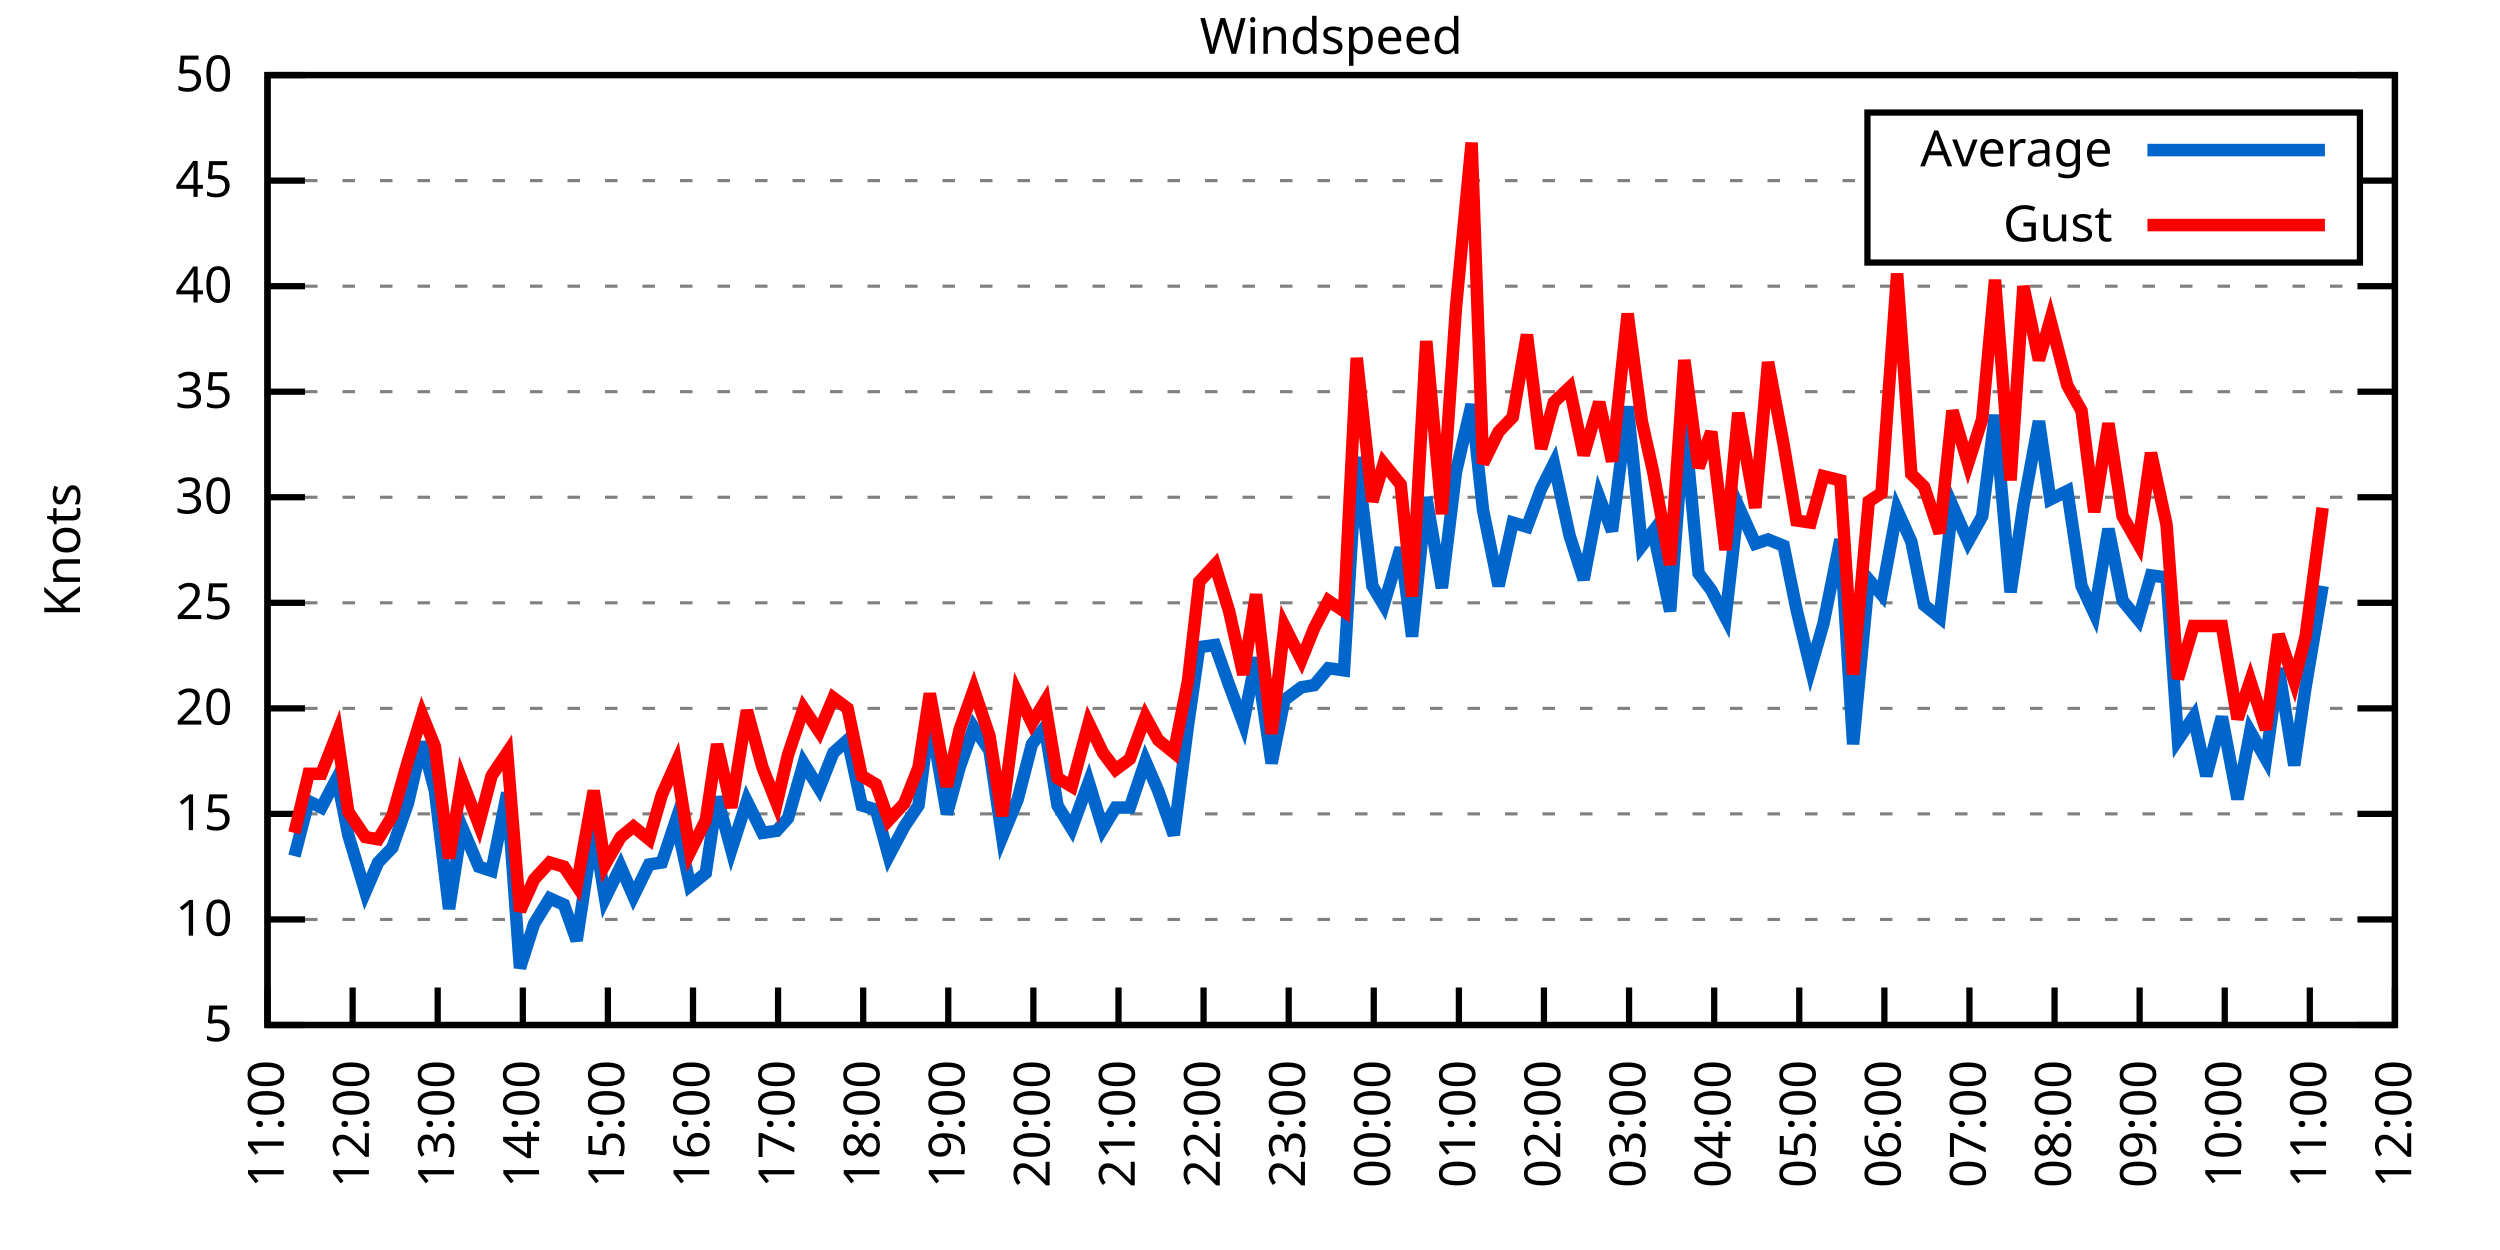
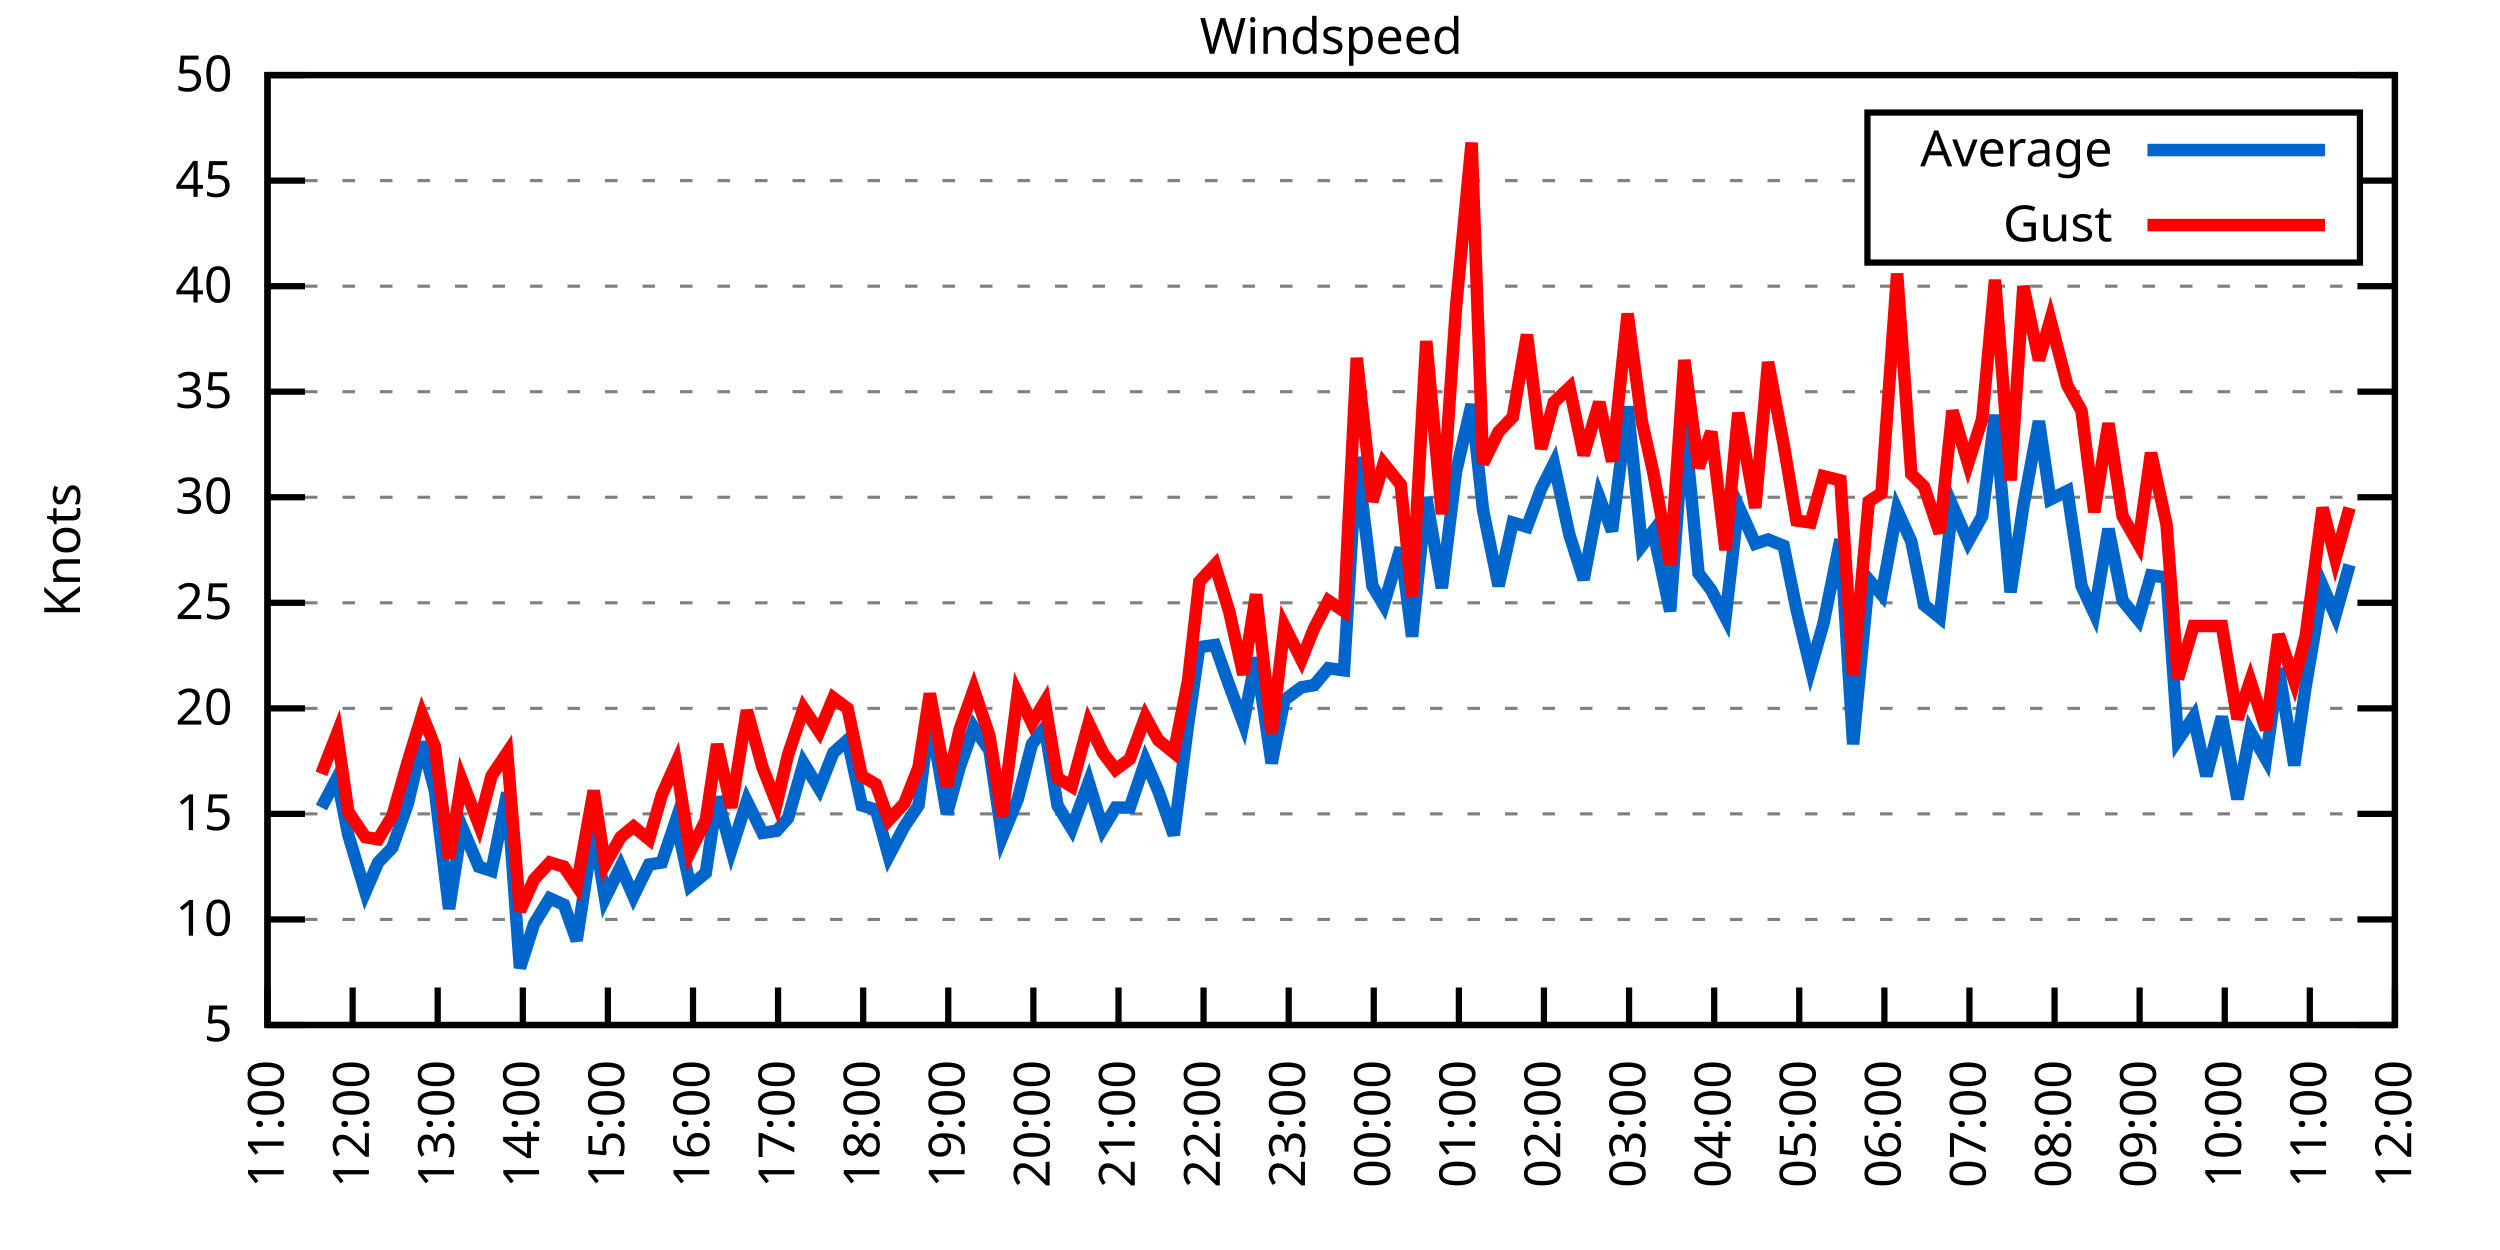
<svg xmlns="http://www.w3.org/2000/svg" xmlns:xlink="http://www.w3.org/1999/xlink" width="400" height="200" viewBox="0 0 400 200">
  <g id="gnuplot_canvas">
    <rect x="0" y="0" width="400" height="200" fill="none" />
    <defs>
      <circle id="gpDot" r="0.5" stroke-width="0.5" stroke="currentColor" />
      <path id="gpPt0" stroke-width="0.333" stroke="currentColor" d="M-1,0 h2 M0,-1 v2" />
      <path id="gpPt1" stroke-width="0.333" stroke="currentColor" d="M-1,-1 L1,1 M1,-1 L-1,1" />
      <path id="gpPt2" stroke-width="0.333" stroke="currentColor" d="M-1,0 L1,0 M0,-1 L0,1 M-1,-1 L1,1 M-1,1 L1,-1" />
      <rect id="gpPt3" stroke-width="0.333" stroke="currentColor" x="-1" y="-1" width="2" height="2" />
      <rect id="gpPt4" stroke-width="0.333" stroke="currentColor" fill="currentColor" x="-1" y="-1" width="2" height="2" />
      <circle id="gpPt5" stroke-width="0.333" stroke="currentColor" cx="0" cy="0" r="1" />
      <use xlink:href="#gpPt5" id="gpPt6" fill="currentColor" stroke="none" />
      <path id="gpPt7" stroke-width="0.333" stroke="currentColor" d="M0,-1.33 L-1.33,0.67 L1.33,0.67 z" />
      <use xlink:href="#gpPt7" id="gpPt8" fill="currentColor" stroke="none" />
      <use xlink:href="#gpPt7" id="gpPt9" stroke="currentColor" transform="rotate(180)" />
      <use xlink:href="#gpPt9" id="gpPt10" fill="currentColor" stroke="none" />
      <use xlink:href="#gpPt3" id="gpPt11" stroke="currentColor" transform="rotate(45)" />
      <use xlink:href="#gpPt11" id="gpPt12" fill="currentColor" stroke="none" />
      <path id="gpPt13" stroke-width="0.333" stroke="currentColor" d="M0,1.330 L1.265,0.411 L0.782,-1.067 L-0.782,-1.076 L-1.265,0.411 z" />
      <use xlink:href="#gpPt13" id="gpPt14" fill="currentColor" stroke="none" />
      <filter id="textbox" filterUnits="objectBoundingBox" x="0" y="0" height="1" width="1">
        <feFlood flood-color="white" flood-opacity="1" result="bgnd" />
        <feComposite in="SourceGraphic" in2="bgnd" operator="atop" />
      </filter>
      <filter id="greybox" filterUnits="objectBoundingBox" x="0" y="0" height="1" width="1">
        <feFlood flood-color="lightgrey" flood-opacity="1" result="grey" />
        <feComposite in="SourceGraphic" in2="grey" operator="atop" />
      </filter>
    </defs>
    <g fill="none" color="white" stroke="currentColor" stroke-width="1.00" stroke-linecap="butt" stroke-linejoin="miter">
</g>
    <g fill="none" color="black" stroke="currentColor" stroke-width="1.00" stroke-linecap="butt" stroke-linejoin="miter">
      <g stroke="none" shape-rendering="crispEdges">
        <polygon fill="rgb(255, 255, 255)" points="42.80,164.00 383.18,164.00 383.18,12.02 42.80,12.02 " />
      </g>
    </g>
    <g fill="none" color="black" stroke="currentColor" stroke-width="1.00" stroke-linecap="butt" stroke-linejoin="miter">
</g>
    <g fill="none" color="black" stroke="black" stroke-width="0.50" stroke-linecap="butt" stroke-linejoin="miter">
</g>
    <g fill="none" color="gray" stroke="currentColor" stroke-width="0.50" stroke-linecap="butt" stroke-linejoin="miter">
      <path stroke="gray" stroke-dasharray="2,4" class="gridline" d="M42.80,164.00 L383.19,164.00  " />
    </g>
    <g fill="none" color="gray" stroke="gray" stroke-width="1.00" stroke-linecap="butt" stroke-linejoin="miter">
</g>
    <g fill="none" color="black" stroke="currentColor" stroke-width="1.00" stroke-linecap="butt" stroke-linejoin="miter">
      <path stroke="black" d="M42.80,164.00 L48.80,164.00 M383.19,164.00 L377.19,164.00  " />
      <g transform="translate(37.20,166.60)" stroke="none" fill="black" font-family="Sans" font-size="8.00" text-anchor="end">
        <text>
          <tspan font-family="Sans"> 5</tspan>
        </text>
      </g>
    </g>
    <g fill="none" color="black" stroke="currentColor" stroke-width="1.00" stroke-linecap="butt" stroke-linejoin="miter">
</g>
    <g fill="none" color="black" stroke="black" stroke-width="0.50" stroke-linecap="butt" stroke-linejoin="miter">
</g>
    <g fill="none" color="gray" stroke="currentColor" stroke-width="0.50" stroke-linecap="butt" stroke-linejoin="miter">
      <path stroke="gray" stroke-dasharray="2,4" class="gridline" d="M42.80,147.11 L383.19,147.11  " />
    </g>
    <g fill="none" color="gray" stroke="gray" stroke-width="1.00" stroke-linecap="butt" stroke-linejoin="miter">
</g>
    <g fill="none" color="black" stroke="currentColor" stroke-width="1.00" stroke-linecap="butt" stroke-linejoin="miter">
      <path stroke="black" d="M42.80,147.11 L48.80,147.11 M383.19,147.11 L377.19,147.11  " />
      <g transform="translate(37.20,149.71)" stroke="none" fill="black" font-family="Sans" font-size="8.00" text-anchor="end">
        <text>
          <tspan font-family="Sans"> 10</tspan>
        </text>
      </g>
    </g>
    <g fill="none" color="black" stroke="currentColor" stroke-width="1.00" stroke-linecap="butt" stroke-linejoin="miter">
</g>
    <g fill="none" color="black" stroke="black" stroke-width="0.50" stroke-linecap="butt" stroke-linejoin="miter">
</g>
    <g fill="none" color="gray" stroke="currentColor" stroke-width="0.50" stroke-linecap="butt" stroke-linejoin="miter">
      <path stroke="gray" stroke-dasharray="2,4" class="gridline" d="M42.80,130.22 L383.19,130.22  " />
    </g>
    <g fill="none" color="gray" stroke="gray" stroke-width="1.00" stroke-linecap="butt" stroke-linejoin="miter">
</g>
    <g fill="none" color="black" stroke="currentColor" stroke-width="1.00" stroke-linecap="butt" stroke-linejoin="miter">
      <path stroke="black" d="M42.80,130.22 L48.80,130.22 M383.19,130.22 L377.19,130.22  " />
      <g transform="translate(37.20,132.82)" stroke="none" fill="black" font-family="Sans" font-size="8.00" text-anchor="end">
        <text>
          <tspan font-family="Sans"> 15</tspan>
        </text>
      </g>
    </g>
    <g fill="none" color="black" stroke="currentColor" stroke-width="1.00" stroke-linecap="butt" stroke-linejoin="miter">
</g>
    <g fill="none" color="black" stroke="black" stroke-width="0.50" stroke-linecap="butt" stroke-linejoin="miter">
</g>
    <g fill="none" color="gray" stroke="currentColor" stroke-width="0.50" stroke-linecap="butt" stroke-linejoin="miter">
      <path stroke="gray" stroke-dasharray="2,4" class="gridline" d="M42.80,113.34 L383.19,113.34  " />
    </g>
    <g fill="none" color="gray" stroke="gray" stroke-width="1.00" stroke-linecap="butt" stroke-linejoin="miter">
</g>
    <g fill="none" color="black" stroke="currentColor" stroke-width="1.00" stroke-linecap="butt" stroke-linejoin="miter">
      <path stroke="black" d="M42.80,113.34 L48.80,113.34 M383.19,113.34 L377.19,113.34  " />
      <g transform="translate(37.20,115.94)" stroke="none" fill="black" font-family="Sans" font-size="8.00" text-anchor="end">
        <text>
          <tspan font-family="Sans"> 20</tspan>
        </text>
      </g>
    </g>
    <g fill="none" color="black" stroke="currentColor" stroke-width="1.00" stroke-linecap="butt" stroke-linejoin="miter">
</g>
    <g fill="none" color="black" stroke="black" stroke-width="0.50" stroke-linecap="butt" stroke-linejoin="miter">
</g>
    <g fill="none" color="gray" stroke="currentColor" stroke-width="0.50" stroke-linecap="butt" stroke-linejoin="miter">
      <path stroke="gray" stroke-dasharray="2,4" class="gridline" d="M42.80,96.45 L383.19,96.45  " />
    </g>
    <g fill="none" color="gray" stroke="gray" stroke-width="1.00" stroke-linecap="butt" stroke-linejoin="miter">
</g>
    <g fill="none" color="black" stroke="currentColor" stroke-width="1.00" stroke-linecap="butt" stroke-linejoin="miter">
      <path stroke="black" d="M42.80,96.45 L48.80,96.45 M383.19,96.45 L377.19,96.45  " />
      <g transform="translate(37.20,99.05)" stroke="none" fill="black" font-family="Sans" font-size="8.00" text-anchor="end">
        <text>
          <tspan font-family="Sans"> 25</tspan>
        </text>
      </g>
    </g>
    <g fill="none" color="black" stroke="currentColor" stroke-width="1.00" stroke-linecap="butt" stroke-linejoin="miter">
</g>
    <g fill="none" color="black" stroke="black" stroke-width="0.50" stroke-linecap="butt" stroke-linejoin="miter">
</g>
    <g fill="none" color="gray" stroke="currentColor" stroke-width="0.50" stroke-linecap="butt" stroke-linejoin="miter">
      <path stroke="gray" stroke-dasharray="2,4" class="gridline" d="M42.80,79.56 L383.19,79.56  " />
    </g>
    <g fill="none" color="gray" stroke="gray" stroke-width="1.00" stroke-linecap="butt" stroke-linejoin="miter">
</g>
    <g fill="none" color="black" stroke="currentColor" stroke-width="1.00" stroke-linecap="butt" stroke-linejoin="miter">
      <path stroke="black" d="M42.80,79.56 L48.80,79.56 M383.19,79.56 L377.19,79.56  " />
      <g transform="translate(37.20,82.16)" stroke="none" fill="black" font-family="Sans" font-size="8.00" text-anchor="end">
        <text>
          <tspan font-family="Sans"> 30</tspan>
        </text>
      </g>
    </g>
    <g fill="none" color="black" stroke="currentColor" stroke-width="1.00" stroke-linecap="butt" stroke-linejoin="miter">
</g>
    <g fill="none" color="black" stroke="black" stroke-width="0.50" stroke-linecap="butt" stroke-linejoin="miter">
</g>
    <g fill="none" color="gray" stroke="currentColor" stroke-width="0.50" stroke-linecap="butt" stroke-linejoin="miter">
      <path stroke="gray" stroke-dasharray="2,4" class="gridline" d="M42.80,62.67 L383.19,62.67  " />
    </g>
    <g fill="none" color="gray" stroke="gray" stroke-width="1.00" stroke-linecap="butt" stroke-linejoin="miter">
</g>
    <g fill="none" color="black" stroke="currentColor" stroke-width="1.00" stroke-linecap="butt" stroke-linejoin="miter">
      <path stroke="black" d="M42.80,62.67 L48.80,62.67 M383.19,62.67 L377.19,62.67  " />
      <g transform="translate(37.20,65.27)" stroke="none" fill="black" font-family="Sans" font-size="8.00" text-anchor="end">
        <text>
          <tspan font-family="Sans"> 35</tspan>
        </text>
      </g>
    </g>
    <g fill="none" color="black" stroke="currentColor" stroke-width="1.00" stroke-linecap="butt" stroke-linejoin="miter">
</g>
    <g fill="none" color="black" stroke="black" stroke-width="0.50" stroke-linecap="butt" stroke-linejoin="miter">
</g>
    <g fill="none" color="gray" stroke="currentColor" stroke-width="0.50" stroke-linecap="butt" stroke-linejoin="miter">
      <path stroke="gray" stroke-dasharray="2,4" class="gridline" d="M42.80,45.79 L383.19,45.79  " />
    </g>
    <g fill="none" color="gray" stroke="gray" stroke-width="1.00" stroke-linecap="butt" stroke-linejoin="miter">
</g>
    <g fill="none" color="black" stroke="currentColor" stroke-width="1.00" stroke-linecap="butt" stroke-linejoin="miter">
      <path stroke="black" d="M42.80,45.79 L48.80,45.79 M383.19,45.79 L377.19,45.79  " />
      <g transform="translate(37.20,48.39)" stroke="none" fill="black" font-family="Sans" font-size="8.00" text-anchor="end">
        <text>
          <tspan font-family="Sans"> 40</tspan>
        </text>
      </g>
    </g>
    <g fill="none" color="black" stroke="currentColor" stroke-width="1.00" stroke-linecap="butt" stroke-linejoin="miter">
</g>
    <g fill="none" color="black" stroke="black" stroke-width="0.50" stroke-linecap="butt" stroke-linejoin="miter">
</g>
    <g fill="none" color="gray" stroke="currentColor" stroke-width="0.50" stroke-linecap="butt" stroke-linejoin="miter">
      <path stroke="gray" stroke-dasharray="2,4" class="gridline" d="M42.80,28.90 L298.79,28.90 M377.59,28.90 L383.19,28.90  " />
    </g>
    <g fill="none" color="gray" stroke="gray" stroke-width="1.00" stroke-linecap="butt" stroke-linejoin="miter">
</g>
    <g fill="none" color="black" stroke="currentColor" stroke-width="1.00" stroke-linecap="butt" stroke-linejoin="miter">
      <path stroke="black" d="M42.80,28.90 L48.80,28.90 M383.19,28.90 L377.19,28.90  " />
      <g transform="translate(37.20,31.50)" stroke="none" fill="black" font-family="Sans" font-size="8.00" text-anchor="end">
        <text>
          <tspan font-family="Sans"> 45</tspan>
        </text>
      </g>
    </g>
    <g fill="none" color="black" stroke="currentColor" stroke-width="1.00" stroke-linecap="butt" stroke-linejoin="miter">
</g>
    <g fill="none" color="black" stroke="black" stroke-width="0.50" stroke-linecap="butt" stroke-linejoin="miter">
</g>
    <g fill="none" color="gray" stroke="currentColor" stroke-width="0.50" stroke-linecap="butt" stroke-linejoin="miter">
      <path stroke="gray" stroke-dasharray="2,4" class="gridline" d="M42.80,12.01 L383.19,12.01  " />
    </g>
    <g fill="none" color="gray" stroke="gray" stroke-width="1.00" stroke-linecap="butt" stroke-linejoin="miter">
</g>
    <g fill="none" color="black" stroke="currentColor" stroke-width="1.00" stroke-linecap="butt" stroke-linejoin="miter">
      <path stroke="black" d="M42.80,12.01 L48.80,12.01 M383.19,12.01 L377.19,12.01  " />
      <g transform="translate(37.20,14.61)" stroke="none" fill="black" font-family="Sans" font-size="8.00" text-anchor="end">
        <text>
          <tspan font-family="Sans"> 50</tspan>
        </text>
      </g>
    </g>
    <g fill="none" color="black" stroke="currentColor" stroke-width="1.00" stroke-linecap="butt" stroke-linejoin="miter">
      <path stroke="black" d="M42.80,164.00 L42.80,158.00  " />
      <g transform="translate(45.40,169.60) rotate(270.00)" stroke="none" fill="black" font-family="Sans" font-size="8.00" text-anchor="end">
        <text>
          <tspan font-family="Sans">11:00</tspan>
        </text>
      </g>
    </g>
    <g fill="none" color="black" stroke="currentColor" stroke-width="1.00" stroke-linecap="butt" stroke-linejoin="miter">
      <path stroke="black" d="M56.42,164.00 L56.42,158.00  " />
      <g transform="translate(59.02,169.60) rotate(270.00)" stroke="none" fill="black" font-family="Sans" font-size="8.00" text-anchor="end">
        <text>
          <tspan font-family="Sans">12:00</tspan>
        </text>
      </g>
    </g>
    <g fill="none" color="black" stroke="currentColor" stroke-width="1.00" stroke-linecap="butt" stroke-linejoin="miter">
      <path stroke="black" d="M70.03,164.00 L70.03,158.00  " />
      <g transform="translate(72.63,169.60) rotate(270.00)" stroke="none" fill="black" font-family="Sans" font-size="8.00" text-anchor="end">
        <text>
          <tspan font-family="Sans">13:00</tspan>
        </text>
      </g>
    </g>
    <g fill="none" color="black" stroke="currentColor" stroke-width="1.00" stroke-linecap="butt" stroke-linejoin="miter">
      <path stroke="black" d="M83.65,164.00 L83.65,158.00  " />
      <g transform="translate(86.25,169.60) rotate(270.00)" stroke="none" fill="black" font-family="Sans" font-size="8.00" text-anchor="end">
        <text>
          <tspan font-family="Sans">14:00</tspan>
        </text>
      </g>
    </g>
    <g fill="none" color="black" stroke="currentColor" stroke-width="1.00" stroke-linecap="butt" stroke-linejoin="miter">
      <path stroke="black" d="M97.26,164.00 L97.26,158.00  " />
      <g transform="translate(99.86,169.60) rotate(270.00)" stroke="none" fill="black" font-family="Sans" font-size="8.00" text-anchor="end">
        <text>
          <tspan font-family="Sans">15:00</tspan>
        </text>
      </g>
    </g>
    <g fill="none" color="black" stroke="currentColor" stroke-width="1.00" stroke-linecap="butt" stroke-linejoin="miter">
      <path stroke="black" d="M110.88,164.00 L110.88,158.00  " />
      <g transform="translate(113.48,169.60) rotate(270.00)" stroke="none" fill="black" font-family="Sans" font-size="8.00" text-anchor="end">
        <text>
          <tspan font-family="Sans">16:00</tspan>
        </text>
      </g>
    </g>
    <g fill="none" color="black" stroke="currentColor" stroke-width="1.00" stroke-linecap="butt" stroke-linejoin="miter">
      <path stroke="black" d="M124.49,164.00 L124.49,158.00  " />
      <g transform="translate(127.09,169.60) rotate(270.00)" stroke="none" fill="black" font-family="Sans" font-size="8.00" text-anchor="end">
        <text>
          <tspan font-family="Sans">17:00</tspan>
        </text>
      </g>
    </g>
    <g fill="none" color="black" stroke="currentColor" stroke-width="1.00" stroke-linecap="butt" stroke-linejoin="miter">
      <path stroke="black" d="M138.11,164.00 L138.11,158.00  " />
      <g transform="translate(140.71,169.60) rotate(270.00)" stroke="none" fill="black" font-family="Sans" font-size="8.00" text-anchor="end">
        <text>
          <tspan font-family="Sans">18:00</tspan>
        </text>
      </g>
    </g>
    <g fill="none" color="black" stroke="currentColor" stroke-width="1.00" stroke-linecap="butt" stroke-linejoin="miter">
      <path stroke="black" d="M151.72,164.00 L151.72,158.00  " />
      <g transform="translate(154.32,169.60) rotate(270.00)" stroke="none" fill="black" font-family="Sans" font-size="8.00" text-anchor="end">
        <text>
          <tspan font-family="Sans">19:00</tspan>
        </text>
      </g>
    </g>
    <g fill="none" color="black" stroke="currentColor" stroke-width="1.00" stroke-linecap="butt" stroke-linejoin="miter">
      <path stroke="black" d="M165.34,164.00 L165.34,158.00  " />
      <g transform="translate(167.94,169.60) rotate(270.00)" stroke="none" fill="black" font-family="Sans" font-size="8.00" text-anchor="end">
        <text>
          <tspan font-family="Sans">20:00</tspan>
        </text>
      </g>
    </g>
    <g fill="none" color="black" stroke="currentColor" stroke-width="1.00" stroke-linecap="butt" stroke-linejoin="miter">
      <path stroke="black" d="M178.96,164.00 L178.96,158.00  " />
      <g transform="translate(181.56,169.60) rotate(270.00)" stroke="none" fill="black" font-family="Sans" font-size="8.00" text-anchor="end">
        <text>
          <tspan font-family="Sans">21:00</tspan>
        </text>
      </g>
    </g>
    <g fill="none" color="black" stroke="currentColor" stroke-width="1.00" stroke-linecap="butt" stroke-linejoin="miter">
      <path stroke="black" d="M192.57,164.00 L192.57,158.00  " />
      <g transform="translate(195.17,169.60) rotate(270.00)" stroke="none" fill="black" font-family="Sans" font-size="8.00" text-anchor="end">
        <text>
          <tspan font-family="Sans">22:00</tspan>
        </text>
      </g>
    </g>
    <g fill="none" color="black" stroke="currentColor" stroke-width="1.00" stroke-linecap="butt" stroke-linejoin="miter">
      <path stroke="black" d="M206.19,164.00 L206.19,158.00  " />
      <g transform="translate(208.79,169.60) rotate(270.00)" stroke="none" fill="black" font-family="Sans" font-size="8.00" text-anchor="end">
        <text>
          <tspan font-family="Sans">23:00</tspan>
        </text>
      </g>
    </g>
    <g fill="none" color="black" stroke="currentColor" stroke-width="1.00" stroke-linecap="butt" stroke-linejoin="miter">
      <path stroke="black" d="M219.80,164.00 L219.80,158.00  " />
      <g transform="translate(222.40,169.60) rotate(270.00)" stroke="none" fill="black" font-family="Sans" font-size="8.00" text-anchor="end">
        <text>
          <tspan font-family="Sans">00:00</tspan>
        </text>
      </g>
    </g>
    <g fill="none" color="black" stroke="currentColor" stroke-width="1.00" stroke-linecap="butt" stroke-linejoin="miter">
      <path stroke="black" d="M233.42,164.00 L233.42,158.00  " />
      <g transform="translate(236.02,169.60) rotate(270.00)" stroke="none" fill="black" font-family="Sans" font-size="8.00" text-anchor="end">
        <text>
          <tspan font-family="Sans">01:00</tspan>
        </text>
      </g>
    </g>
    <g fill="none" color="black" stroke="currentColor" stroke-width="1.00" stroke-linecap="butt" stroke-linejoin="miter">
      <path stroke="black" d="M247.03,164.00 L247.03,158.00  " />
      <g transform="translate(249.63,169.60) rotate(270.00)" stroke="none" fill="black" font-family="Sans" font-size="8.00" text-anchor="end">
        <text>
          <tspan font-family="Sans">02:00</tspan>
        </text>
      </g>
    </g>
    <g fill="none" color="black" stroke="currentColor" stroke-width="1.00" stroke-linecap="butt" stroke-linejoin="miter">
      <path stroke="black" d="M260.65,164.00 L260.65,158.00  " />
      <g transform="translate(263.25,169.60) rotate(270.00)" stroke="none" fill="black" font-family="Sans" font-size="8.00" text-anchor="end">
        <text>
          <tspan font-family="Sans">03:00</tspan>
        </text>
      </g>
    </g>
    <g fill="none" color="black" stroke="currentColor" stroke-width="1.00" stroke-linecap="butt" stroke-linejoin="miter">
      <path stroke="black" d="M274.27,164.00 L274.27,158.00  " />
      <g transform="translate(276.87,169.60) rotate(270.00)" stroke="none" fill="black" font-family="Sans" font-size="8.00" text-anchor="end">
        <text>
          <tspan font-family="Sans">04:00</tspan>
        </text>
      </g>
    </g>
    <g fill="none" color="black" stroke="currentColor" stroke-width="1.00" stroke-linecap="butt" stroke-linejoin="miter">
      <path stroke="black" d="M287.88,164.00 L287.88,158.00  " />
      <g transform="translate(290.48,169.60) rotate(270.00)" stroke="none" fill="black" font-family="Sans" font-size="8.00" text-anchor="end">
        <text>
          <tspan font-family="Sans">05:00</tspan>
        </text>
      </g>
    </g>
    <g fill="none" color="black" stroke="currentColor" stroke-width="1.00" stroke-linecap="butt" stroke-linejoin="miter">
      <path stroke="black" d="M301.50,164.00 L301.50,158.00  " />
      <g transform="translate(304.10,169.60) rotate(270.00)" stroke="none" fill="black" font-family="Sans" font-size="8.00" text-anchor="end">
        <text>
          <tspan font-family="Sans">06:00</tspan>
        </text>
      </g>
    </g>
    <g fill="none" color="black" stroke="currentColor" stroke-width="1.00" stroke-linecap="butt" stroke-linejoin="miter">
      <path stroke="black" d="M315.11,164.00 L315.11,158.00  " />
      <g transform="translate(317.71,169.60) rotate(270.00)" stroke="none" fill="black" font-family="Sans" font-size="8.00" text-anchor="end">
        <text>
          <tspan font-family="Sans">07:00</tspan>
        </text>
      </g>
    </g>
    <g fill="none" color="black" stroke="currentColor" stroke-width="1.00" stroke-linecap="butt" stroke-linejoin="miter">
      <path stroke="black" d="M328.73,164.00 L328.73,158.00  " />
      <g transform="translate(331.33,169.60) rotate(270.00)" stroke="none" fill="black" font-family="Sans" font-size="8.00" text-anchor="end">
        <text>
          <tspan font-family="Sans">08:00</tspan>
        </text>
      </g>
    </g>
    <g fill="none" color="black" stroke="currentColor" stroke-width="1.00" stroke-linecap="butt" stroke-linejoin="miter">
      <path stroke="black" d="M342.34,164.00 L342.34,158.00  " />
      <g transform="translate(344.94,169.60) rotate(270.00)" stroke="none" fill="black" font-family="Sans" font-size="8.00" text-anchor="end">
        <text>
          <tspan font-family="Sans">09:00</tspan>
        </text>
      </g>
    </g>
    <g fill="none" color="black" stroke="currentColor" stroke-width="1.00" stroke-linecap="butt" stroke-linejoin="miter">
      <path stroke="black" d="M355.96,164.00 L355.96,158.00  " />
      <g transform="translate(358.56,169.60) rotate(270.00)" stroke="none" fill="black" font-family="Sans" font-size="8.00" text-anchor="end">
        <text>
          <tspan font-family="Sans">10:00</tspan>
        </text>
      </g>
    </g>
    <g fill="none" color="black" stroke="currentColor" stroke-width="1.00" stroke-linecap="butt" stroke-linejoin="miter">
      <path stroke="black" d="M369.57,164.00 L369.57,158.00  " />
      <g transform="translate(372.17,169.60) rotate(270.00)" stroke="none" fill="black" font-family="Sans" font-size="8.00" text-anchor="end">
        <text>
          <tspan font-family="Sans">11:00</tspan>
        </text>
      </g>
    </g>
    <g fill="none" color="black" stroke="currentColor" stroke-width="1.00" stroke-linecap="butt" stroke-linejoin="miter">
      <path stroke="black" d="M383.19,164.00 L383.19,158.00  " />
      <g transform="translate(385.79,169.60) rotate(270.00)" stroke="none" fill="black" font-family="Sans" font-size="8.00" text-anchor="end">
        <text>
          <tspan font-family="Sans">12:00</tspan>
        </text>
      </g>
    </g>
    <g fill="none" color="black" stroke="currentColor" stroke-width="1.00" stroke-linecap="butt" stroke-linejoin="miter">
</g>
    <g fill="none" color="black" stroke="currentColor" stroke-width="1.00" stroke-linecap="butt" stroke-linejoin="miter">
      <path stroke="black" d="M42.80,12.01 L42.80,164.00 L383.19,164.00 L383.19,12.01 L42.80,12.01 Z  " />
    </g>
    <g fill="none" color="black" stroke="currentColor" stroke-width="1.00" stroke-linecap="butt" stroke-linejoin="miter">
</g>
    <g fill="none" color="black" stroke="currentColor" stroke-width="1.00" stroke-linecap="butt" stroke-linejoin="miter">
      <path stroke="black" d="M298.79,42.01 L298.79,18.01 L377.59,18.01 L377.59,42.01 L298.79,42.01 Z  " />
    </g>
    <g id="Windspeed_plot_1">
      <g fill="none" color="white" stroke="black" stroke-width="2.00" stroke-linecap="butt" stroke-linejoin="miter">
</g>
      <g fill="none" color="black" stroke="currentColor" stroke-width="2.00" stroke-linecap="butt" stroke-linejoin="miter">
        <g transform="translate(337.99,26.61)" stroke="none" fill="black" font-family="Sans" font-size="8.00" text-anchor="end">
          <text>
            <tspan font-family="Sans">Average</tspan>
          </text>
        </g>
      </g>
      <g fill="none" color="black" stroke="currentColor" stroke-width="2.00" stroke-linecap="butt" stroke-linejoin="miter">
-         <path stroke="rgb(  0, 102, 204)" d="M343.59,24.01 L371.99,24.01 M47.11,136.98 L49.38,128.20 L51.42,129.21 L53.92,124.48 L55.73,133.60 L58.46,142.72   L60.50,137.99 L62.77,135.63 L65.27,128.54 L67.54,118.74 L69.58,126.51 L71.85,145.42 L73.89,132.25 L76.61,138.67   L78.65,139.34 L81.15,126.85 L83.19,154.88 L85.46,147.79 L87.96,143.73 L90.23,144.75 L92.27,150.49 L94.99,132.59   L96.81,143.73 L99.30,138.67 L101.35,143.40 L103.84,138.33 L105.89,137.99 L108.15,131.24 L110.42,141.71 L112.92,139.68   L114.74,127.52 L117.01,135.97 L119.50,128.20 L122.00,133.26 L124.27,132.93 L126.08,130.90 L128.58,122.12 L131.07,126.17   L133.34,120.43 L135.61,118.40 L137.88,128.87 L140.15,129.55 L142.19,136.98 L144.69,132.25 L146.96,128.87 L148.77,114.35   L151.50,130.22 L153.54,122.79 L155.81,116.38 L158.31,120.09 L160.35,133.94 L162.84,127.86 L165.11,119.08 L167.16,116.38   L169.20,128.87 L171.47,132.59 L174.19,125.16 L176.46,132.59 L178.50,129.21 L180.77,129.21 L183.27,121.78 L185.31,126.51   L187.81,133.60 L190.08,116.04 L191.89,103.54 L194.39,103.20 L196.66,109.62 L198.93,115.70 L200.97,105.23 L203.46,122.12   L205.51,111.99 L208.23,109.96 L210.27,109.62 L212.54,106.92 L215.04,107.26 L217.08,73.14 L219.58,93.75 L221.39,96.79   L224.11,87.67 L225.93,101.85 L228.20,79.56 L230.70,94.08 L232.96,75.51 L235.46,64.70 L237.28,81.59 L239.77,93.75   L242.04,83.61 L244.31,84.29 L246.58,78.21 L248.62,74.16 L251.12,85.64 L253.39,92.73 L255.88,79.56 L257.93,84.97   L260.42,65.04 L262.69,87.33 L264.51,84.97 L267.23,97.80 L269.50,67.40 L271.77,91.72 L273.81,94.42 L276.08,98.81   L278.12,80.91 L280.85,86.99 L282.89,86.32 L285.38,87.33 L287.43,97.46 L289.70,106.92 L291.74,99.83 L294.46,86.32   L296.50,119.08 L299.00,92.73 L301.04,95.10 L303.54,81.59 L305.81,86.65 L307.85,96.79 L310.35,98.81 L312.39,80.91   L314.89,86.65 L317.15,82.60 L319.20,66.39 L321.69,94.76 L323.74,80.91 L326.23,67.40 L328.05,79.90 L330.77,78.55   L333.04,93.75 L335.08,98.14 L337.35,84.63 L339.62,96.11 L342.12,99.15 L344.16,92.06 L346.65,92.40 L348.47,118.40   L350.97,114.69 L353.01,124.14 L355.50,114.69 L358.00,127.86 L360.04,117.05 L362.54,121.44 L364.58,106.92 L367.08,122.46   L368.89,109.96 L371.62,93.75  " />
+         <path stroke="rgb(  0, 102, 204)" d="M343.59,24.01 L371.99,24.01 M51.42,129.21 L53.92,124.48 L55.73,133.60 L58.46,142.72 L60.50,137.99 L62.77,135.63   L65.27,128.54 L67.54,118.74 L69.58,126.51 L71.85,145.42 L73.89,132.25 L76.61,138.67 L78.65,139.34 L81.15,126.85   L83.19,154.88 L85.46,147.79 L87.96,143.73 L90.23,144.75 L92.27,150.49 L94.99,132.59 L96.81,143.73 L99.30,138.67   L101.35,143.40 L103.84,138.33 L105.89,137.99 L108.15,131.24 L110.42,141.71 L112.92,139.68 L114.74,127.52 L117.01,135.97   L119.50,128.20 L122.00,133.26 L124.27,132.93 L126.08,130.90 L128.58,122.12 L131.07,126.17 L133.34,120.43 L135.61,118.40   L137.88,128.87 L140.15,129.55 L142.19,136.98 L144.69,132.25 L146.96,128.87 L148.77,114.35 L151.50,130.22 L153.54,122.79   L155.81,116.38 L158.31,120.09 L160.35,133.94 L162.84,127.86 L165.11,119.08 L167.16,116.38 L169.20,128.87 L171.47,132.59   L174.19,125.16 L176.46,132.59 L178.50,129.21 L180.77,129.21 L183.27,121.78 L185.31,126.51 L187.81,133.60 L190.08,116.04   L191.89,103.54 L194.39,103.20 L196.66,109.62 L198.93,115.70 L200.97,105.23 L203.46,122.12 L205.51,111.99 L208.23,109.96   L210.27,109.62 L212.54,106.92 L215.04,107.26 L217.08,73.14 L219.58,93.75 L221.39,96.79 L224.11,87.67 L225.93,101.85   L228.20,79.56 L230.70,94.08 L232.96,75.51 L235.46,64.70 L237.28,81.59 L239.77,93.75 L242.04,83.61 L244.31,84.29   L246.58,78.21 L248.62,74.16 L251.12,85.64 L253.39,92.73 L255.88,79.56 L257.93,84.97 L260.42,65.04 L262.69,87.33   L264.51,84.97 L267.23,97.80 L269.50,67.40 L271.77,91.72 L273.81,94.42 L276.08,98.81 L278.12,80.91 L280.85,86.99   L282.89,86.32 L285.38,87.33 L287.43,97.46 L289.70,106.92 L291.74,99.83 L294.46,86.32 L296.50,119.08 L299.00,92.73   L301.04,95.10 L303.54,81.59 L305.81,86.65 L307.85,96.79 L310.35,98.81 L312.39,80.91 L314.89,86.65 L317.15,82.60   L319.20,66.39 L321.69,94.76 L323.74,80.91 L326.23,67.40 L328.05,79.90 L330.77,78.55 L333.04,93.75 L335.08,98.14   L337.35,84.63 L339.62,96.11 L342.12,99.15 L344.16,92.06 L346.65,92.40 L348.47,118.40 L350.97,114.69 L353.01,124.14   L355.50,114.69 L358.00,127.86 L360.04,117.05 L362.54,121.44 L364.58,106.92 L367.08,122.46 L368.89,109.96 L371.62,93.75   L373.66,98.48 L375.93,90.37  " />
      </g>
    </g>
    <g id="Windspeed_plot_2">
      <g fill="none" color="black" stroke="currentColor" stroke-width="2.00" stroke-linecap="butt" stroke-linejoin="miter">
        <g transform="translate(337.99,38.61)" stroke="none" fill="black" font-family="Sans" font-size="8.00" text-anchor="end">
          <text>
            <tspan font-family="Sans">Gust</tspan>
          </text>
        </g>
      </g>
      <g fill="none" color="black" stroke="currentColor" stroke-width="2.00" stroke-linecap="butt" stroke-linejoin="miter">
-         <path stroke="rgb(255,   0,   0)" d="M343.59,36.01 L371.99,36.01 M47.11,133.26 L49.38,123.81 L51.42,123.81 L53.92,117.39 L55.73,129.89 L58.46,133.94   L60.50,134.28 L62.77,130.56 L65.27,121.78 L67.54,114.35 L69.58,119.42 L71.85,137.32 L73.89,124.82 L76.61,131.91   L78.65,124.14 L81.15,120.43 L83.19,145.76 L85.46,140.69 L87.96,137.99 L90.23,138.67 L92.27,141.71 L94.99,126.51   L96.81,138.33 L99.30,133.94 L101.35,132.25 L103.84,134.28 L105.89,127.18 L108.15,122.12 L110.42,136.30 L112.92,131.24   L114.74,119.08 L117.01,129.21 L119.50,113.67 L122.00,122.79 L124.27,128.54 L126.08,120.77 L128.58,113.34 L131.07,117.05   L133.34,111.65 L135.61,113.34 L137.88,124.14 L140.15,125.50 L142.19,131.24 L144.69,128.54 L146.96,122.79 L148.77,110.97   L151.50,125.83 L153.54,116.71 L155.81,110.30 L158.31,117.73 L160.35,130.56 L162.84,110.97 L165.11,115.70 L167.16,112.32   L169.20,124.48 L171.47,125.83 L174.19,115.70 L176.46,120.43 L178.50,123.13 L180.77,121.44 L183.27,114.69 L185.31,118.40   L187.81,120.43 L190.08,108.95 L191.89,93.07 L194.39,90.37 L196.66,97.80 L198.93,107.93 L200.97,95.10 L203.46,117.39   L205.51,100.16 L208.23,105.57 L210.27,100.50 L212.54,96.11 L215.04,97.80 L217.08,57.27 L219.58,80.24 L221.39,74.16   L224.11,77.53 L225.93,95.44 L228.20,54.57 L230.70,82.26 L232.96,49.16 L235.46,22.82 L237.28,74.16 L239.77,69.09   L242.04,66.73 L244.31,53.55 L246.58,71.79 L248.62,64.36 L251.12,62.00 L253.39,72.81 L255.88,64.36 L257.93,73.82   L260.42,50.18 L262.69,67.40 L264.51,75.51 L267.23,90.37 L269.50,57.61 L271.77,74.83 L273.81,69.09 L276.08,88.00   L278.12,66.05 L280.85,81.25 L282.89,57.94 L285.38,71.12 L287.43,83.28 L289.70,83.61 L291.74,76.18 L294.46,76.86   L296.50,107.93 L299.00,80.24 L301.04,78.89 L303.54,43.76 L305.81,75.85 L307.85,77.87 L310.35,85.30 L312.39,65.71   L314.89,74.16 L317.15,67.06 L319.20,44.77 L321.69,76.86 L323.74,45.79 L326.23,57.61 L328.05,51.19 L330.77,61.66   L333.04,65.71 L335.08,81.93 L337.35,67.74 L339.62,82.60 L342.12,86.99 L344.16,72.47 L346.65,83.95 L348.47,108.61   L350.97,100.16 L353.01,100.16 L355.50,100.16 L358.00,115.03 L360.04,108.95 L362.54,116.71 L364.58,101.52 L367.08,108.95   L368.89,101.85 L371.62,81.25  " />
+         <path stroke="rgb(255,   0,   0)" d="M343.59,36.01 L371.99,36.01 M51.42,123.81 L53.92,117.39 L55.73,129.89 L58.46,133.94 L60.50,134.28 L62.77,130.56   L65.27,121.78 L67.54,114.35 L69.58,119.42 L71.85,137.32 L73.89,124.82 L76.61,131.91 L78.65,124.14 L81.15,120.43   L83.19,145.76 L85.46,140.69 L87.96,137.99 L90.23,138.67 L92.27,141.71 L94.99,126.51 L96.81,138.33 L99.30,133.94   L101.35,132.25 L103.84,134.28 L105.89,127.18 L108.15,122.12 L110.42,136.30 L112.92,131.24 L114.74,119.08 L117.01,129.21   L119.50,113.67 L122.00,122.79 L124.27,128.54 L126.08,120.77 L128.58,113.34 L131.07,117.05 L133.34,111.65 L135.61,113.34   L137.88,124.14 L140.15,125.50 L142.19,131.24 L144.69,128.54 L146.96,122.79 L148.77,110.97 L151.50,125.83 L153.54,116.71   L155.81,110.30 L158.31,117.73 L160.35,130.56 L162.84,110.97 L165.11,115.70 L167.16,112.32 L169.20,124.48 L171.47,125.83   L174.19,115.70 L176.46,120.43 L178.50,123.13 L180.77,121.44 L183.27,114.69 L185.31,118.40 L187.81,120.43 L190.08,108.95   L191.89,93.07 L194.39,90.37 L196.66,97.80 L198.93,107.93 L200.97,95.10 L203.46,117.39 L205.51,100.16 L208.23,105.57   L210.27,100.50 L212.54,96.11 L215.04,97.80 L217.08,57.27 L219.58,80.24 L221.39,74.16 L224.11,77.53 L225.93,95.44   L228.20,54.57 L230.70,82.26 L232.96,49.16 L235.46,22.82 L237.28,74.16 L239.77,69.09 L242.04,66.73 L244.31,53.55   L246.58,71.79 L248.62,64.36 L251.12,62.00 L253.39,72.81 L255.88,64.36 L257.93,73.82 L260.42,50.18 L262.69,67.40   L264.51,75.51 L267.23,90.37 L269.50,57.61 L271.77,74.83 L273.81,69.09 L276.08,88.00 L278.12,66.05 L280.85,81.25   L282.89,57.94 L285.38,71.12 L287.43,83.28 L289.70,83.61 L291.74,76.18 L294.46,76.86 L296.50,107.93 L299.00,80.24   L301.04,78.89 L303.54,43.76 L305.81,75.85 L307.85,77.87 L310.35,85.30 L312.39,65.71 L314.89,74.16 L317.15,67.06   L319.20,44.77 L321.69,76.86 L323.74,45.79 L326.23,57.61 L328.05,51.19 L330.77,61.66 L333.04,65.71 L335.08,81.93   L337.35,67.74 L339.62,82.60 L342.12,86.99 L344.16,72.47 L346.65,83.95 L348.47,108.61 L350.97,100.16 L353.01,100.16   L355.50,100.16 L358.00,115.03 L360.04,108.95 L362.54,116.71 L364.58,101.52 L367.08,108.95 L368.89,101.85 L371.62,81.25   L373.66,89.36 L375.93,81.25  " />
      </g>
    </g>
    <g fill="none" color="black" stroke="currentColor" stroke-width="2.00" stroke-linecap="butt" stroke-linejoin="miter">
</g>
    <g fill="none" color="black" stroke="black" stroke-width="1.00" stroke-linecap="butt" stroke-linejoin="miter">
</g>
    <g fill="none" color="black" stroke="currentColor" stroke-width="1.00" stroke-linecap="butt" stroke-linejoin="miter">
      <path stroke="black" d="M42.80,12.01 L42.80,164.00 L383.19,164.00 L383.19,12.01 L42.80,12.01 Z  " />
      <g transform="translate(12.80,88.01) rotate(270.00)" stroke="none" fill="black" font-family="Sans" font-size="8.00" text-anchor="middle">
        <text>
          <tspan font-family="Sans">Knots</tspan>
        </text>
      </g>
    </g>
    <g fill="none" color="black" stroke="currentColor" stroke-width="1.00" stroke-linecap="butt" stroke-linejoin="miter">
</g>
    <g fill="none" color="black" stroke="currentColor" stroke-width="1.00" stroke-linecap="butt" stroke-linejoin="miter">
      <g transform="translate(212.99,8.61)" stroke="none" fill="black" font-family="Sans" font-size="8.00" text-anchor="middle">
        <text>
          <tspan font-family="Sans">Windspeed</tspan>
        </text>
      </g>
    </g>
    <g fill="none" color="black" stroke="currentColor" stroke-width="1.00" stroke-linecap="butt" stroke-linejoin="miter">
</g>
  </g>
</svg>
